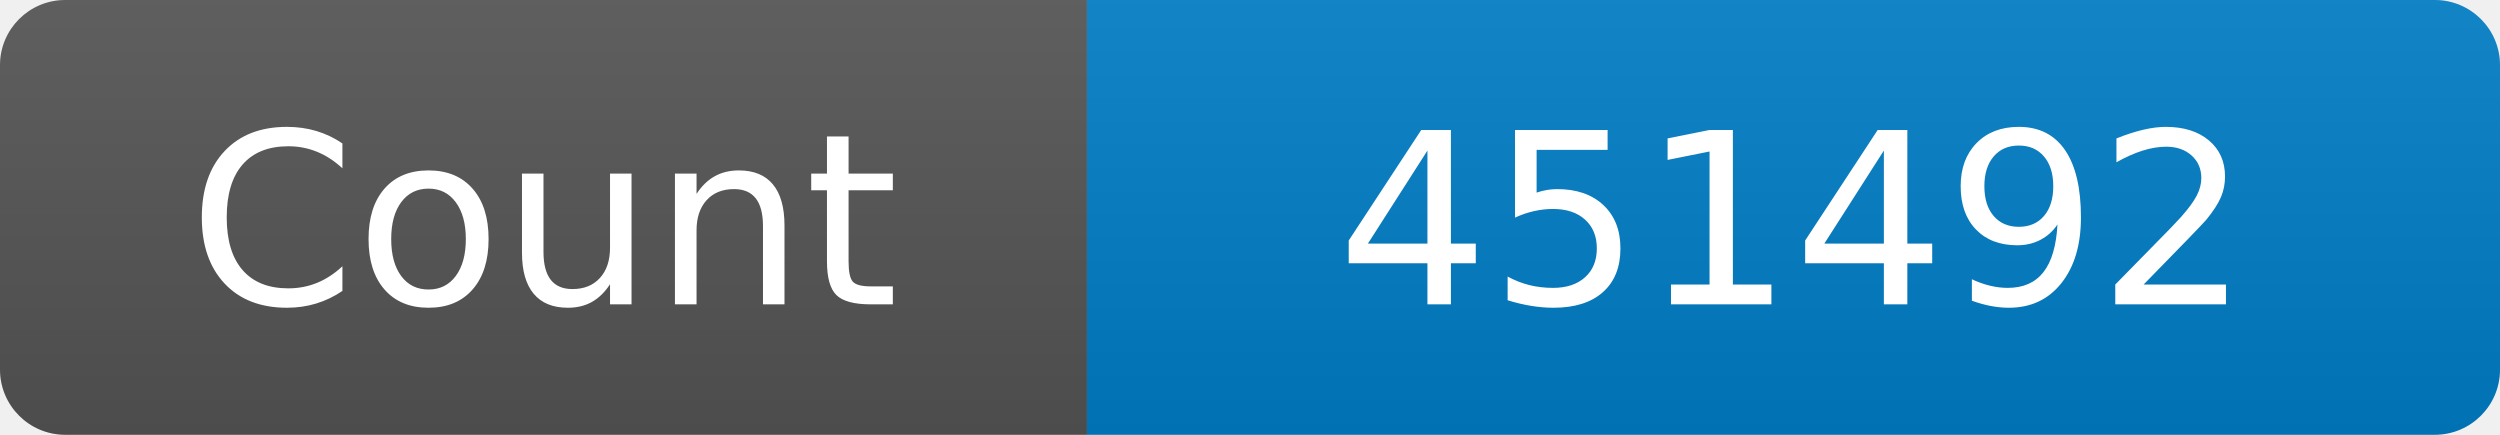
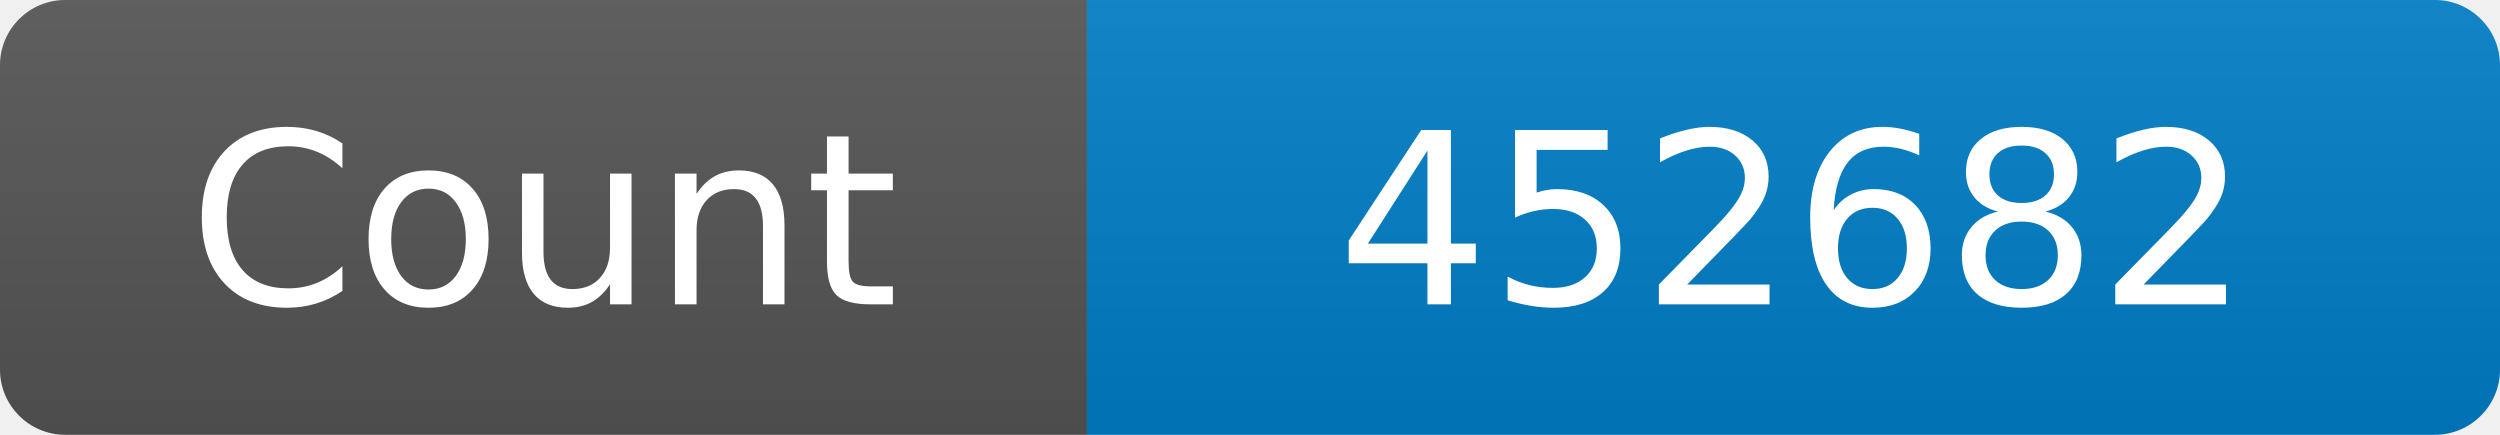
<svg xmlns="http://www.w3.org/2000/svg" width="115" height="20" role="img" aria-label="Maintained?: yes">
  <linearGradient id="s" x2="0" y2="100%">
    <stop offset="0" stop-color="#bbb" stop-opacity=".1" />
    <stop offset="1" stop-opacity=".1" />
  </linearGradient>
  <clipPath id="r">
    <rect width="115" height="20" rx="3" fill="#fff" />
  </clipPath>
  <g clip-path="url(#r)">
    <rect width="50" height="20" fill="#555" />
    <rect x="50" width="160" height="20" fill="#007ec6" />
    <rect width="115" height="20" fill="url(#s)" />
  </g>
  <g fill="#fff" text-anchor="middle" font-family="Verdana,Geneva,DejaVu Sans,sans-serif" font-size="110">
    <text x="250" y="140" transform="scale(.1)" fill="#fff">Count</text>
-     <text x="825" y="140" transform="scale(.1)" fill="#fff">451492</text>
+     <text x="825" y="140" transform="scale(.1)" fill="#fff">452682</text>
  </g>
</svg>
